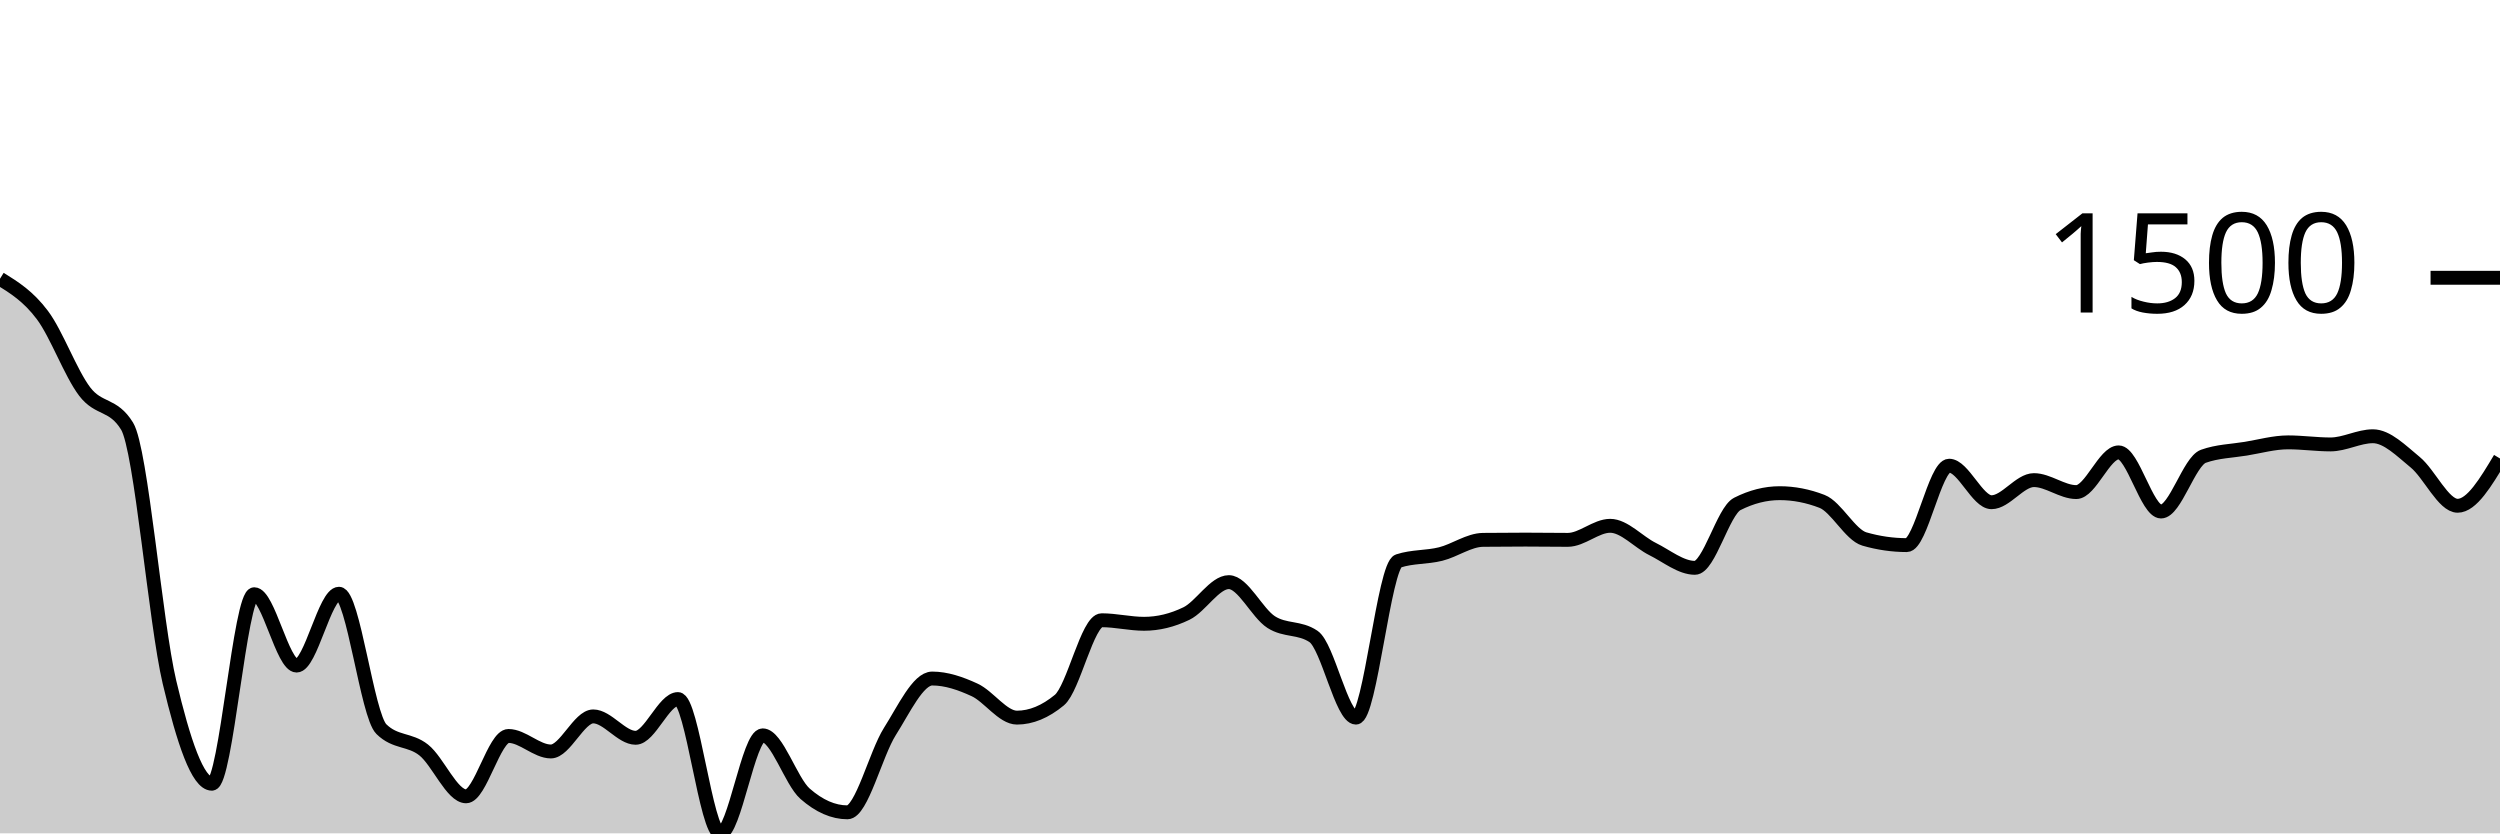
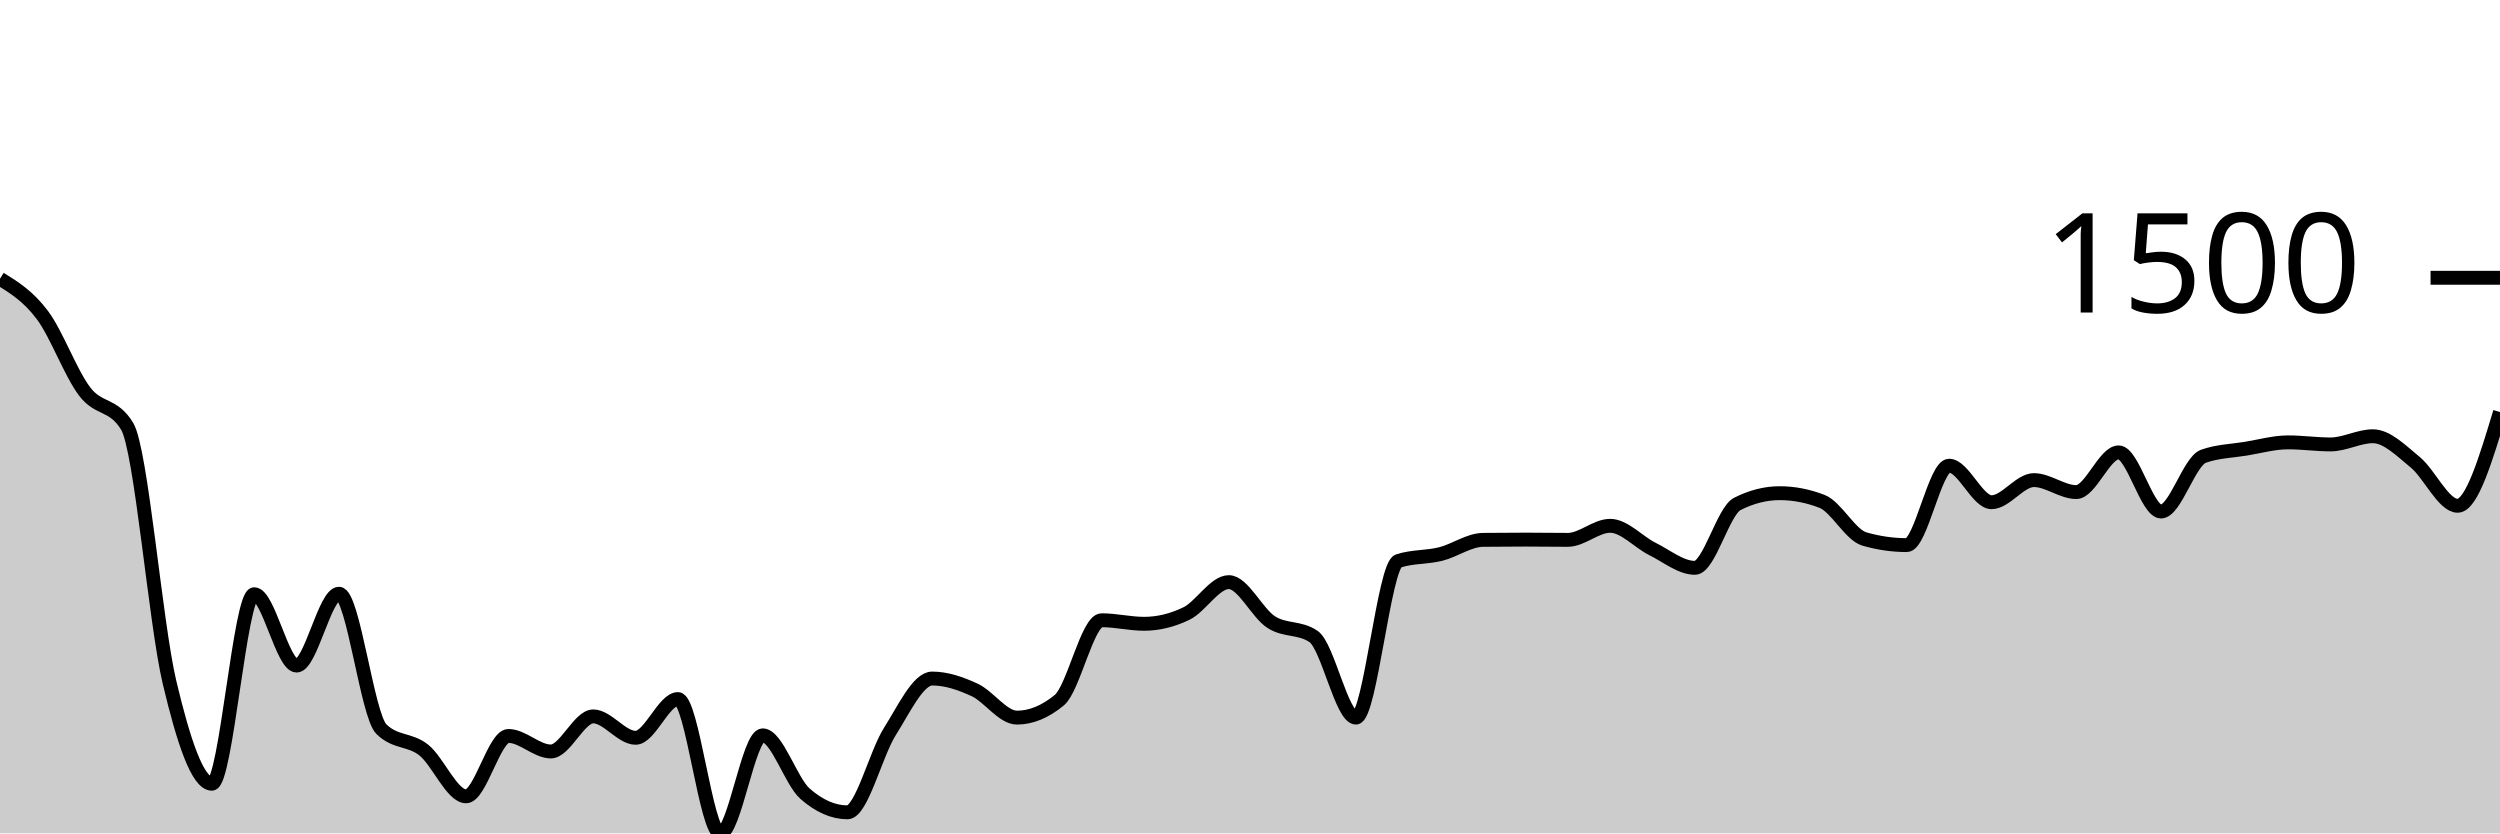
<svg xmlns="http://www.w3.org/2000/svg" viewBox="0 0 180 60">
  <g transform="translate(0,20)">
-     <path class="area" fill="rgba(0, 0, 0, 0.2)" d="M0,0.07C1.017,0.699,2.034,1.328,3.051,2.683C4.068,4.038,5.085,6.865,6.102,8.199C7.119,9.533,8.136,9.029,9.153,10.688C10.169,12.348,11.186,24.828,12.203,29.118C13.22,33.408,14.237,36.428,15.254,36.428C16.271,36.428,17.288,22.784,18.305,22.784C19.322,22.784,20.339,27.922,21.356,27.922C22.373,27.922,23.39,22.749,24.407,22.749C25.424,22.749,26.441,31.493,27.458,32.496C28.475,33.499,29.492,33.194,30.508,34C31.525,34.807,32.542,37.335,33.559,37.335C34.576,37.335,35.593,32.989,36.61,32.989C37.627,32.989,38.644,34.106,39.661,34.106C40.678,34.106,41.695,31.581,42.712,31.581C43.729,31.581,44.746,33.121,45.763,33.121C46.78,33.121,47.797,30.332,48.814,30.332C49.831,30.332,50.847,40,51.864,40C52.881,40,53.898,32.945,54.915,32.945C55.932,32.945,56.949,36.258,57.966,37.15C58.983,38.041,60,38.487,61.017,38.487C62.034,38.487,63.051,34.278,64.068,32.672C65.085,31.067,66.102,28.854,67.119,28.854C68.136,28.854,69.153,29.203,70.169,29.672C71.186,30.141,72.203,31.669,73.22,31.669C74.237,31.669,75.254,31.25,76.271,30.411C77.288,29.573,78.305,24.658,79.322,24.658C80.339,24.658,81.356,24.913,82.373,24.913C83.39,24.913,84.407,24.667,85.424,24.174C86.441,23.682,87.458,21.913,88.475,21.913C89.492,21.913,90.508,24.138,91.525,24.79C92.542,25.442,93.559,25.136,94.576,25.828C95.593,26.52,96.61,31.669,97.627,31.669C98.644,31.669,99.661,20.726,100.678,20.391C101.695,20.057,102.712,20.144,103.729,19.89C104.746,19.636,105.763,18.881,106.78,18.87C107.797,18.858,108.814,18.852,109.831,18.852C110.847,18.852,111.864,18.87,112.881,18.87C113.898,18.87,114.915,17.858,115.932,17.858C116.949,17.858,117.966,19.025,118.983,19.529C120,20.034,121.017,20.884,122.034,20.884C123.051,20.884,124.068,16.799,125.085,16.283C126.102,15.767,127.119,15.509,128.136,15.509C129.153,15.509,130.169,15.706,131.186,16.099C132.203,16.491,133.22,18.515,134.237,18.808C135.254,19.101,136.271,19.248,137.288,19.248C138.305,19.248,139.322,13.53,140.339,13.53C141.356,13.53,142.373,16.16,143.39,16.16C144.407,16.16,145.424,14.568,146.441,14.568C147.458,14.568,148.475,15.43,149.492,15.43C150.508,15.43,151.525,12.571,152.542,12.571C153.559,12.571,154.576,16.829,155.593,16.829C156.61,16.829,157.627,13.216,158.644,12.852C159.661,12.489,160.678,12.474,161.695,12.307C162.712,12.14,163.729,11.85,164.746,11.85C165.763,11.85,166.78,11.999,167.797,11.999C168.814,11.999,169.831,11.41,170.847,11.41C171.864,11.41,172.881,12.449,173.898,13.283C174.915,14.118,175.932,16.415,176.949,16.415C177.966,16.415,178.983,14.713,180,13.011L180,40C178.983,40,177.966,40,176.949,40C175.932,40,174.915,40,173.898,40C172.881,40,171.864,40,170.847,40C169.831,40,168.814,40,167.797,40C166.78,40,165.763,40,164.746,40C163.729,40,162.712,40,161.695,40C160.678,40,159.661,40,158.644,40C157.627,40,156.61,40,155.593,40C154.576,40,153.559,40,152.542,40C151.525,40,150.508,40,149.492,40C148.475,40,147.458,40,146.441,40C145.424,40,144.407,40,143.39,40C142.373,40,141.356,40,140.339,40C139.322,40,138.305,40,137.288,40C136.271,40,135.254,40,134.237,40C133.22,40,132.203,40,131.186,40C130.169,40,129.153,40,128.136,40C127.119,40,126.102,40,125.085,40C124.068,40,123.051,40,122.034,40C121.017,40,120,40,118.983,40C117.966,40,116.949,40,115.932,40C114.915,40,113.898,40,112.881,40C111.864,40,110.847,40,109.831,40C108.814,40,107.797,40,106.78,40C105.763,40,104.746,40,103.729,40C102.712,40,101.695,40,100.678,40C99.661,40,98.644,40,97.627,40C96.61,40,95.593,40,94.576,40C93.559,40,92.542,40,91.525,40C90.508,40,89.492,40,88.475,40C87.458,40,86.441,40,85.424,40C84.407,40,83.39,40,82.373,40C81.356,40,80.339,40,79.322,40C78.305,40,77.288,40,76.271,40C75.254,40,74.237,40,73.22,40C72.203,40,71.186,40,70.169,40C69.153,40,68.136,40,67.119,40C66.102,40,65.085,40,64.068,40C63.051,40,62.034,40,61.017,40C60,40,58.983,40,57.966,40C56.949,40,55.932,40,54.915,40C53.898,40,52.881,40,51.864,40C50.847,40,49.831,40,48.814,40C47.797,40,46.78,40,45.763,40C44.746,40,43.729,40,42.712,40C41.695,40,40.678,40,39.661,40C38.644,40,37.627,40,36.61,40C35.593,40,34.576,40,33.559,40C32.542,40,31.525,40,30.508,40C29.492,40,28.475,40,27.458,40C26.441,40,25.424,40,24.407,40C23.39,40,22.373,40,21.356,40C20.339,40,19.322,40,18.305,40C17.288,40,16.271,40,15.254,40C14.237,40,13.22,40,12.203,40C11.186,40,10.169,40,9.153,40C8.136,40,7.119,40,6.102,40C5.085,40,4.068,40,3.051,40C2.034,40,1.017,40,0,40Z" />
-     <path class="line" stroke="black" fill="none" d="M0,0.07C1.017,0.699,2.034,1.328,3.051,2.683C4.068,4.038,5.085,6.865,6.102,8.199C7.119,9.533,8.136,9.029,9.153,10.688C10.169,12.348,11.186,24.828,12.203,29.118C13.22,33.408,14.237,36.428,15.254,36.428C16.271,36.428,17.288,22.784,18.305,22.784C19.322,22.784,20.339,27.922,21.356,27.922C22.373,27.922,23.39,22.749,24.407,22.749C25.424,22.749,26.441,31.493,27.458,32.496C28.475,33.499,29.492,33.194,30.508,34C31.525,34.807,32.542,37.335,33.559,37.335C34.576,37.335,35.593,32.989,36.61,32.989C37.627,32.989,38.644,34.106,39.661,34.106C40.678,34.106,41.695,31.581,42.712,31.581C43.729,31.581,44.746,33.121,45.763,33.121C46.78,33.121,47.797,30.332,48.814,30.332C49.831,30.332,50.847,40,51.864,40C52.881,40,53.898,32.945,54.915,32.945C55.932,32.945,56.949,36.258,57.966,37.15C58.983,38.041,60,38.487,61.017,38.487C62.034,38.487,63.051,34.278,64.068,32.672C65.085,31.067,66.102,28.854,67.119,28.854C68.136,28.854,69.153,29.203,70.169,29.672C71.186,30.141,72.203,31.669,73.22,31.669C74.237,31.669,75.254,31.25,76.271,30.411C77.288,29.573,78.305,24.658,79.322,24.658C80.339,24.658,81.356,24.913,82.373,24.913C83.39,24.913,84.407,24.667,85.424,24.174C86.441,23.682,87.458,21.913,88.475,21.913C89.492,21.913,90.508,24.138,91.525,24.79C92.542,25.442,93.559,25.136,94.576,25.828C95.593,26.52,96.61,31.669,97.627,31.669C98.644,31.669,99.661,20.726,100.678,20.391C101.695,20.057,102.712,20.144,103.729,19.89C104.746,19.636,105.763,18.881,106.78,18.87C107.797,18.858,108.814,18.852,109.831,18.852C110.847,18.852,111.864,18.87,112.881,18.87C113.898,18.87,114.915,17.858,115.932,17.858C116.949,17.858,117.966,19.025,118.983,19.529C120,20.034,121.017,20.884,122.034,20.884C123.051,20.884,124.068,16.799,125.085,16.283C126.102,15.767,127.119,15.509,128.136,15.509C129.153,15.509,130.169,15.706,131.186,16.099C132.203,16.491,133.22,18.515,134.237,18.808C135.254,19.101,136.271,19.248,137.288,19.248C138.305,19.248,139.322,13.53,140.339,13.53C141.356,13.53,142.373,16.16,143.39,16.16C144.407,16.16,145.424,14.568,146.441,14.568C147.458,14.568,148.475,15.43,149.492,15.43C150.508,15.43,151.525,12.571,152.542,12.571C153.559,12.571,154.576,16.829,155.593,16.829C156.61,16.829,157.627,13.216,158.644,12.852C159.661,12.489,160.678,12.474,161.695,12.307C162.712,12.14,163.729,11.85,164.746,11.85C165.763,11.85,166.78,11.999,167.797,11.999C168.814,11.999,169.831,11.41,170.847,11.41C171.864,11.41,172.881,12.449,173.898,13.283C174.915,14.118,175.932,16.415,176.949,16.415C177.966,16.415,178.983,14.713,180,13.011" />
+     <path class="area" fill="rgba(0, 0, 0, 0.2)" d="M0,0.07C1.017,0.699,2.034,1.328,3.051,2.683C4.068,4.038,5.085,6.865,6.102,8.199C7.119,9.533,8.136,9.029,9.153,10.688C10.169,12.348,11.186,24.828,12.203,29.118C13.22,33.408,14.237,36.428,15.254,36.428C16.271,36.428,17.288,22.784,18.305,22.784C19.322,22.784,20.339,27.922,21.356,27.922C22.373,27.922,23.39,22.749,24.407,22.749C25.424,22.749,26.441,31.493,27.458,32.496C28.475,33.499,29.492,33.194,30.508,34C31.525,34.807,32.542,37.335,33.559,37.335C34.576,37.335,35.593,32.989,36.61,32.989C37.627,32.989,38.644,34.106,39.661,34.106C40.678,34.106,41.695,31.581,42.712,31.581C43.729,31.581,44.746,33.121,45.763,33.121C46.78,33.121,47.797,30.332,48.814,30.332C49.831,30.332,50.847,40,51.864,40C52.881,40,53.898,32.945,54.915,32.945C55.932,32.945,56.949,36.258,57.966,37.15C58.983,38.041,60,38.487,61.017,38.487C62.034,38.487,63.051,34.278,64.068,32.672C65.085,31.067,66.102,28.854,67.119,28.854C68.136,28.854,69.153,29.203,70.169,29.672C71.186,30.141,72.203,31.669,73.22,31.669C74.237,31.669,75.254,31.25,76.271,30.411C77.288,29.573,78.305,24.658,79.322,24.658C80.339,24.658,81.356,24.913,82.373,24.913C83.39,24.913,84.407,24.667,85.424,24.174C86.441,23.682,87.458,21.913,88.475,21.913C89.492,21.913,90.508,24.138,91.525,24.79C92.542,25.442,93.559,25.136,94.576,25.828C95.593,26.52,96.61,31.669,97.627,31.669C98.644,31.669,99.661,20.726,100.678,20.391C101.695,20.057,102.712,20.144,103.729,19.89C104.746,19.636,105.763,18.881,106.78,18.87C107.797,18.858,108.814,18.852,109.831,18.852C110.847,18.852,111.864,18.87,112.881,18.87C113.898,18.87,114.915,17.858,115.932,17.858C116.949,17.858,117.966,19.025,118.983,19.529C120,20.034,121.017,20.884,122.034,20.884C123.051,20.884,124.068,16.799,125.085,16.283C126.102,15.767,127.119,15.509,128.136,15.509C129.153,15.509,130.169,15.706,131.186,16.099C132.203,16.491,133.22,18.515,134.237,18.808C135.254,19.101,136.271,19.248,137.288,19.248C138.305,19.248,139.322,13.53,140.339,13.53C141.356,13.53,142.373,16.16,143.39,16.16C144.407,16.16,145.424,14.568,146.441,14.568C147.458,14.568,148.475,15.43,149.492,15.43C150.508,15.43,151.525,12.571,152.542,12.571C153.559,12.571,154.576,16.829,155.593,16.829C156.61,16.829,157.627,13.216,158.644,12.852C159.661,12.489,160.678,12.474,161.695,12.307C162.712,12.14,163.729,11.85,164.746,11.85C165.763,11.85,166.78,11.999,167.797,11.999C168.814,11.999,169.831,11.41,170.847,11.41C171.864,11.41,172.881,12.449,173.898,13.283C174.915,14.118,175.932,16.415,176.949,16.415C177.966,16.415,178.983,13.042,180,9.668L180,40C178.983,40,177.966,40,176.949,40C175.932,40,174.915,40,173.898,40C172.881,40,171.864,40,170.847,40C169.831,40,168.814,40,167.797,40C166.78,40,165.763,40,164.746,40C163.729,40,162.712,40,161.695,40C160.678,40,159.661,40,158.644,40C157.627,40,156.61,40,155.593,40C154.576,40,153.559,40,152.542,40C151.525,40,150.508,40,149.492,40C148.475,40,147.458,40,146.441,40C145.424,40,144.407,40,143.39,40C142.373,40,141.356,40,140.339,40C139.322,40,138.305,40,137.288,40C136.271,40,135.254,40,134.237,40C133.22,40,132.203,40,131.186,40C130.169,40,129.153,40,128.136,40C127.119,40,126.102,40,125.085,40C124.068,40,123.051,40,122.034,40C121.017,40,120,40,118.983,40C117.966,40,116.949,40,115.932,40C114.915,40,113.898,40,112.881,40C111.864,40,110.847,40,109.831,40C108.814,40,107.797,40,106.78,40C105.763,40,104.746,40,103.729,40C102.712,40,101.695,40,100.678,40C99.661,40,98.644,40,97.627,40C96.61,40,95.593,40,94.576,40C93.559,40,92.542,40,91.525,40C90.508,40,89.492,40,88.475,40C87.458,40,86.441,40,85.424,40C84.407,40,83.39,40,82.373,40C81.356,40,80.339,40,79.322,40C78.305,40,77.288,40,76.271,40C75.254,40,74.237,40,73.22,40C72.203,40,71.186,40,70.169,40C69.153,40,68.136,40,67.119,40C66.102,40,65.085,40,64.068,40C63.051,40,62.034,40,61.017,40C60,40,58.983,40,57.966,40C56.949,40,55.932,40,54.915,40C53.898,40,52.881,40,51.864,40C50.847,40,49.831,40,48.814,40C47.797,40,46.78,40,45.763,40C44.746,40,43.729,40,42.712,40C41.695,40,40.678,40,39.661,40C38.644,40,37.627,40,36.61,40C35.593,40,34.576,40,33.559,40C32.542,40,31.525,40,30.508,40C29.492,40,28.475,40,27.458,40C26.441,40,25.424,40,24.407,40C23.39,40,22.373,40,21.356,40C20.339,40,19.322,40,18.305,40C17.288,40,16.271,40,15.254,40C14.237,40,13.22,40,12.203,40C11.186,40,10.169,40,9.153,40C8.136,40,7.119,40,6.102,40C5.085,40,4.068,40,3.051,40C2.034,40,1.017,40,0,40Z" />
+     <path class="line" stroke="black" fill="none" d="M0,0.07C1.017,0.699,2.034,1.328,3.051,2.683C4.068,4.038,5.085,6.865,6.102,8.199C7.119,9.533,8.136,9.029,9.153,10.688C10.169,12.348,11.186,24.828,12.203,29.118C13.22,33.408,14.237,36.428,15.254,36.428C16.271,36.428,17.288,22.784,18.305,22.784C19.322,22.784,20.339,27.922,21.356,27.922C22.373,27.922,23.39,22.749,24.407,22.749C25.424,22.749,26.441,31.493,27.458,32.496C28.475,33.499,29.492,33.194,30.508,34C31.525,34.807,32.542,37.335,33.559,37.335C34.576,37.335,35.593,32.989,36.61,32.989C37.627,32.989,38.644,34.106,39.661,34.106C40.678,34.106,41.695,31.581,42.712,31.581C43.729,31.581,44.746,33.121,45.763,33.121C46.78,33.121,47.797,30.332,48.814,30.332C49.831,30.332,50.847,40,51.864,40C52.881,40,53.898,32.945,54.915,32.945C55.932,32.945,56.949,36.258,57.966,37.15C58.983,38.041,60,38.487,61.017,38.487C62.034,38.487,63.051,34.278,64.068,32.672C65.085,31.067,66.102,28.854,67.119,28.854C68.136,28.854,69.153,29.203,70.169,29.672C71.186,30.141,72.203,31.669,73.22,31.669C74.237,31.669,75.254,31.25,76.271,30.411C77.288,29.573,78.305,24.658,79.322,24.658C80.339,24.658,81.356,24.913,82.373,24.913C83.39,24.913,84.407,24.667,85.424,24.174C86.441,23.682,87.458,21.913,88.475,21.913C89.492,21.913,90.508,24.138,91.525,24.79C92.542,25.442,93.559,25.136,94.576,25.828C95.593,26.52,96.61,31.669,97.627,31.669C98.644,31.669,99.661,20.726,100.678,20.391C101.695,20.057,102.712,20.144,103.729,19.89C104.746,19.636,105.763,18.881,106.78,18.87C107.797,18.858,108.814,18.852,109.831,18.852C110.847,18.852,111.864,18.87,112.881,18.87C113.898,18.87,114.915,17.858,115.932,17.858C116.949,17.858,117.966,19.025,118.983,19.529C120,20.034,121.017,20.884,122.034,20.884C123.051,20.884,124.068,16.799,125.085,16.283C126.102,15.767,127.119,15.509,128.136,15.509C129.153,15.509,130.169,15.706,131.186,16.099C132.203,16.491,133.22,18.515,134.237,18.808C135.254,19.101,136.271,19.248,137.288,19.248C138.305,19.248,139.322,13.53,140.339,13.53C141.356,13.53,142.373,16.16,143.39,16.16C144.407,16.16,145.424,14.568,146.441,14.568C147.458,14.568,148.475,15.43,149.492,15.43C150.508,15.43,151.525,12.571,152.542,12.571C153.559,12.571,154.576,16.829,155.593,16.829C156.61,16.829,157.627,13.216,158.644,12.852C159.661,12.489,160.678,12.474,161.695,12.307C162.712,12.14,163.729,11.85,164.746,11.85C165.763,11.85,166.78,11.999,167.797,11.999C168.814,11.999,169.831,11.41,170.847,11.41C171.864,11.41,172.881,12.449,173.898,13.283C174.915,14.118,175.932,16.415,176.949,16.415C177.966,16.415,178.983,13.042,180,9.668" />
    <path class="axis-ceiling" stroke-width="1" stroke="black" fill="none" d="M175,0L180,0" />
    <text class="axis-ceiling-label" font-family="sans-serif" text-anchor="end" font-size="10px" x="170" y="2.5">1500</text>
  </g>
</svg>
